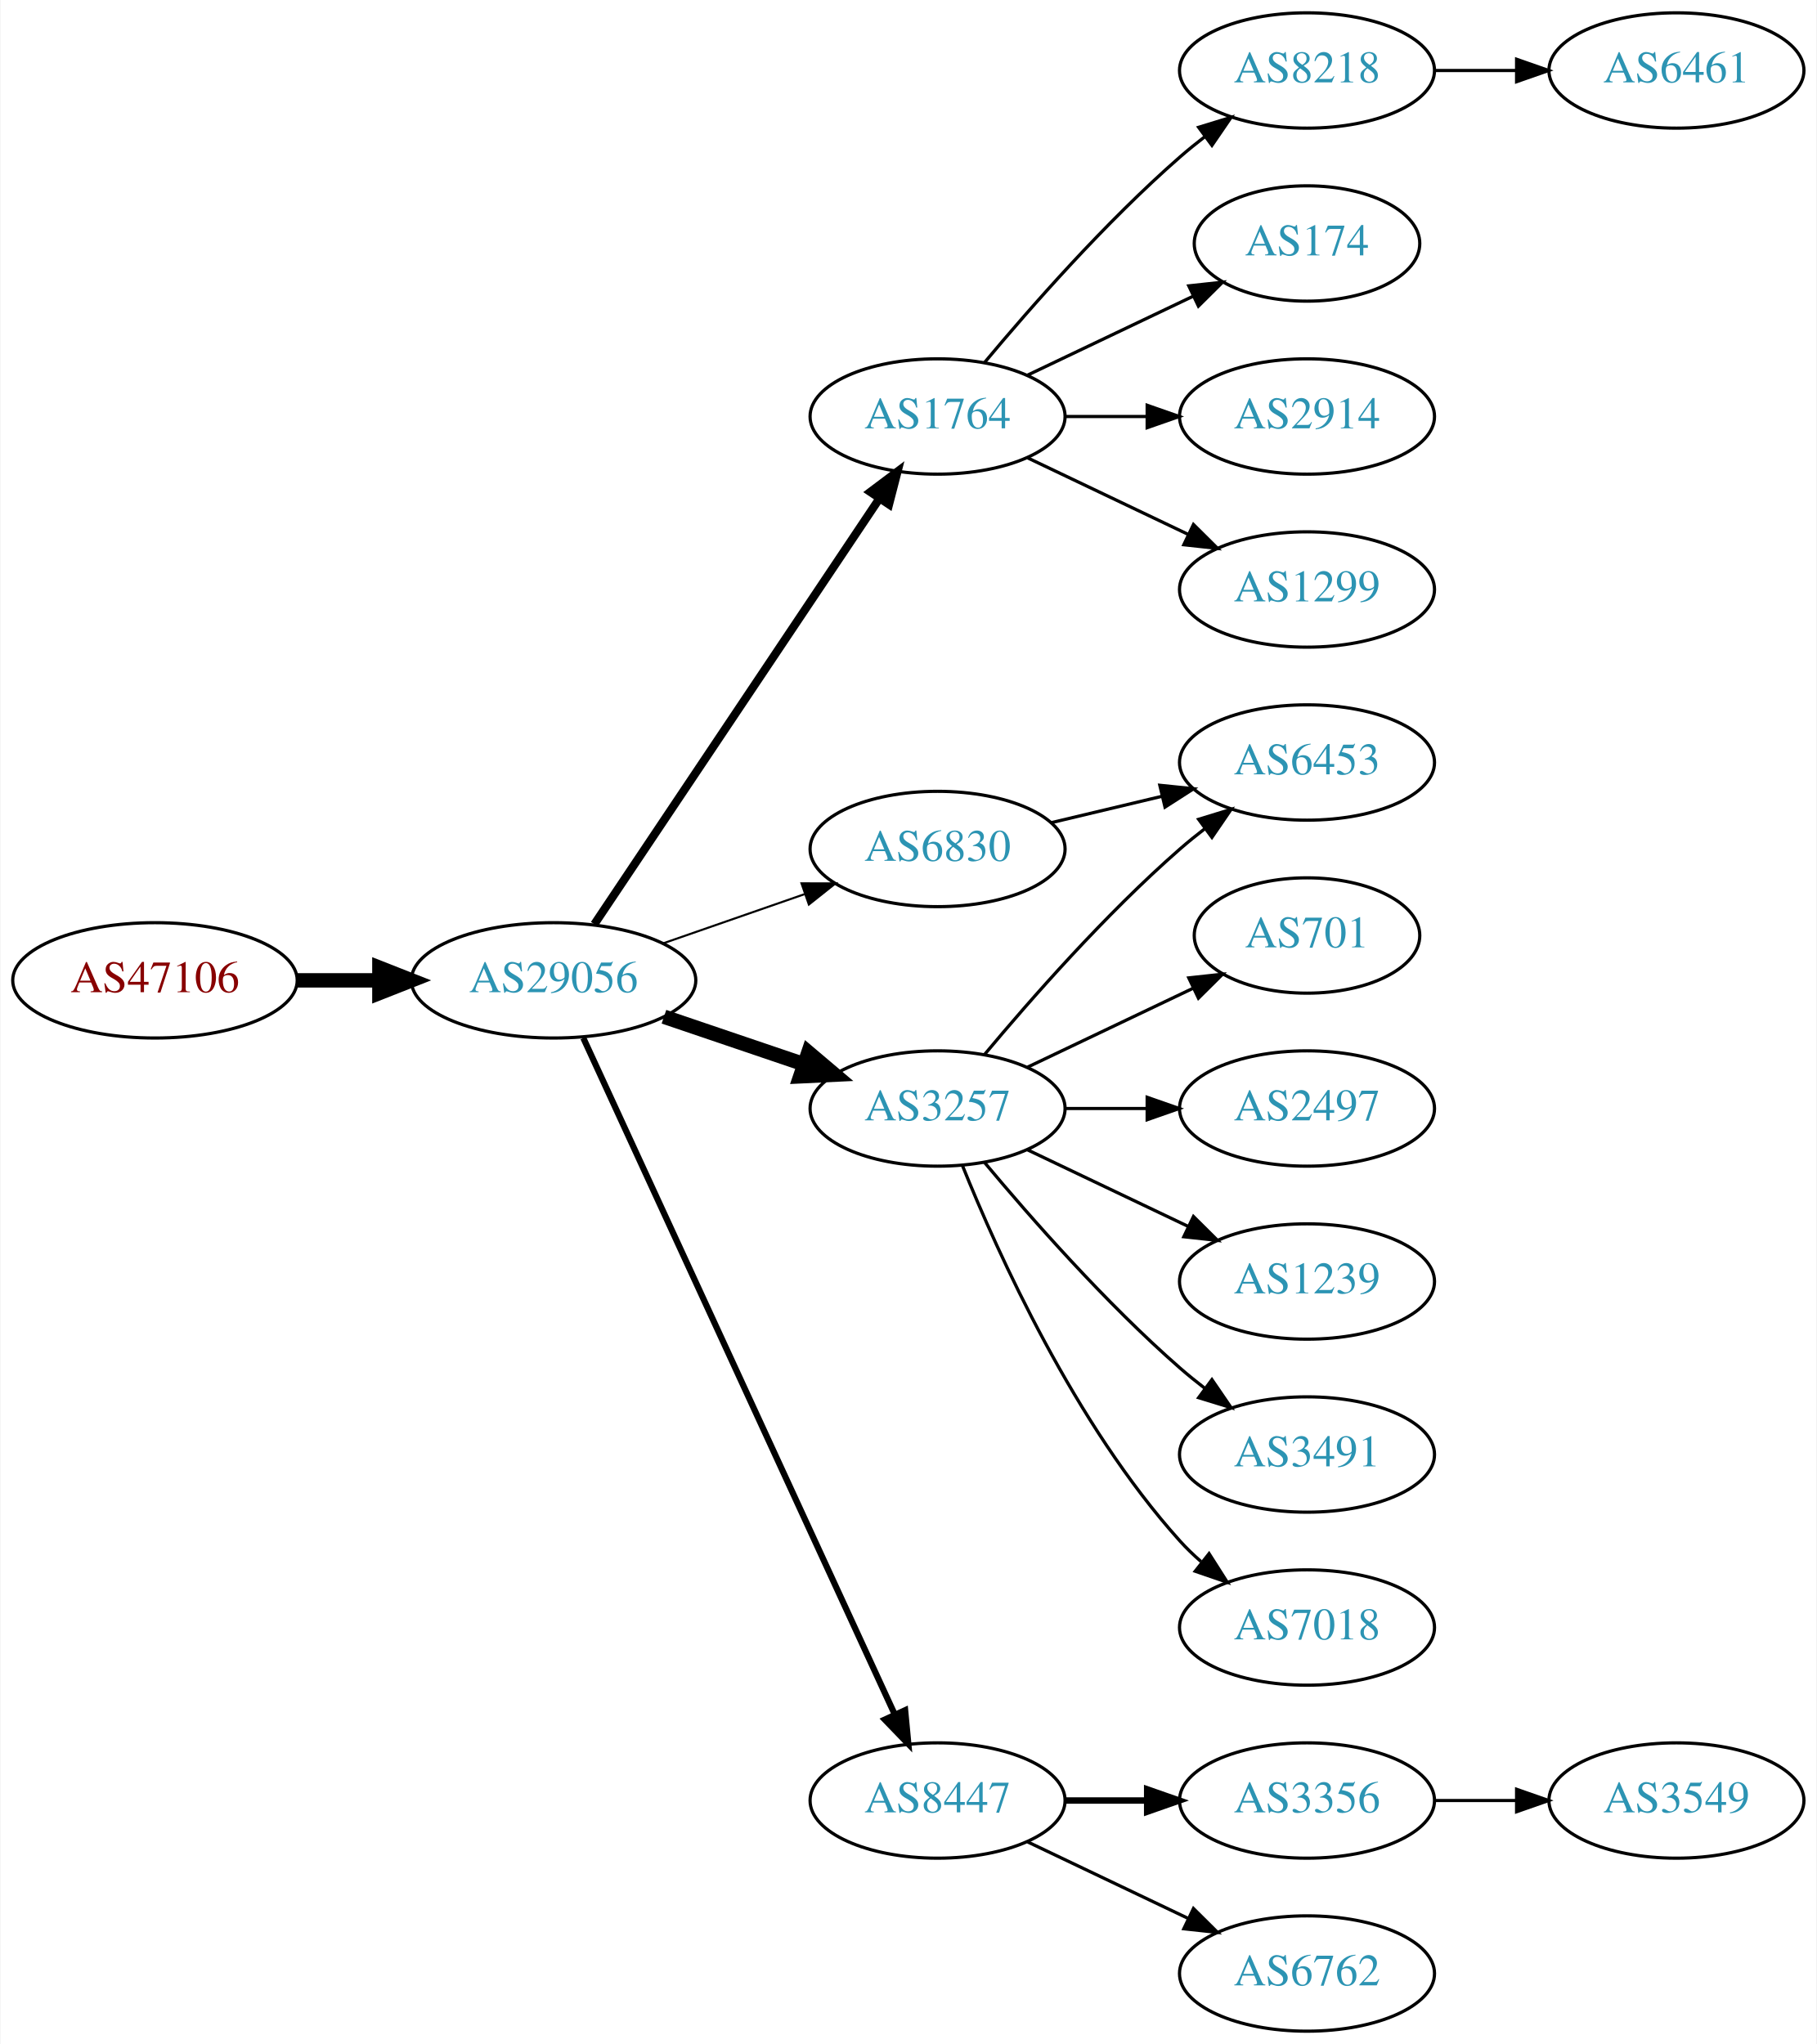
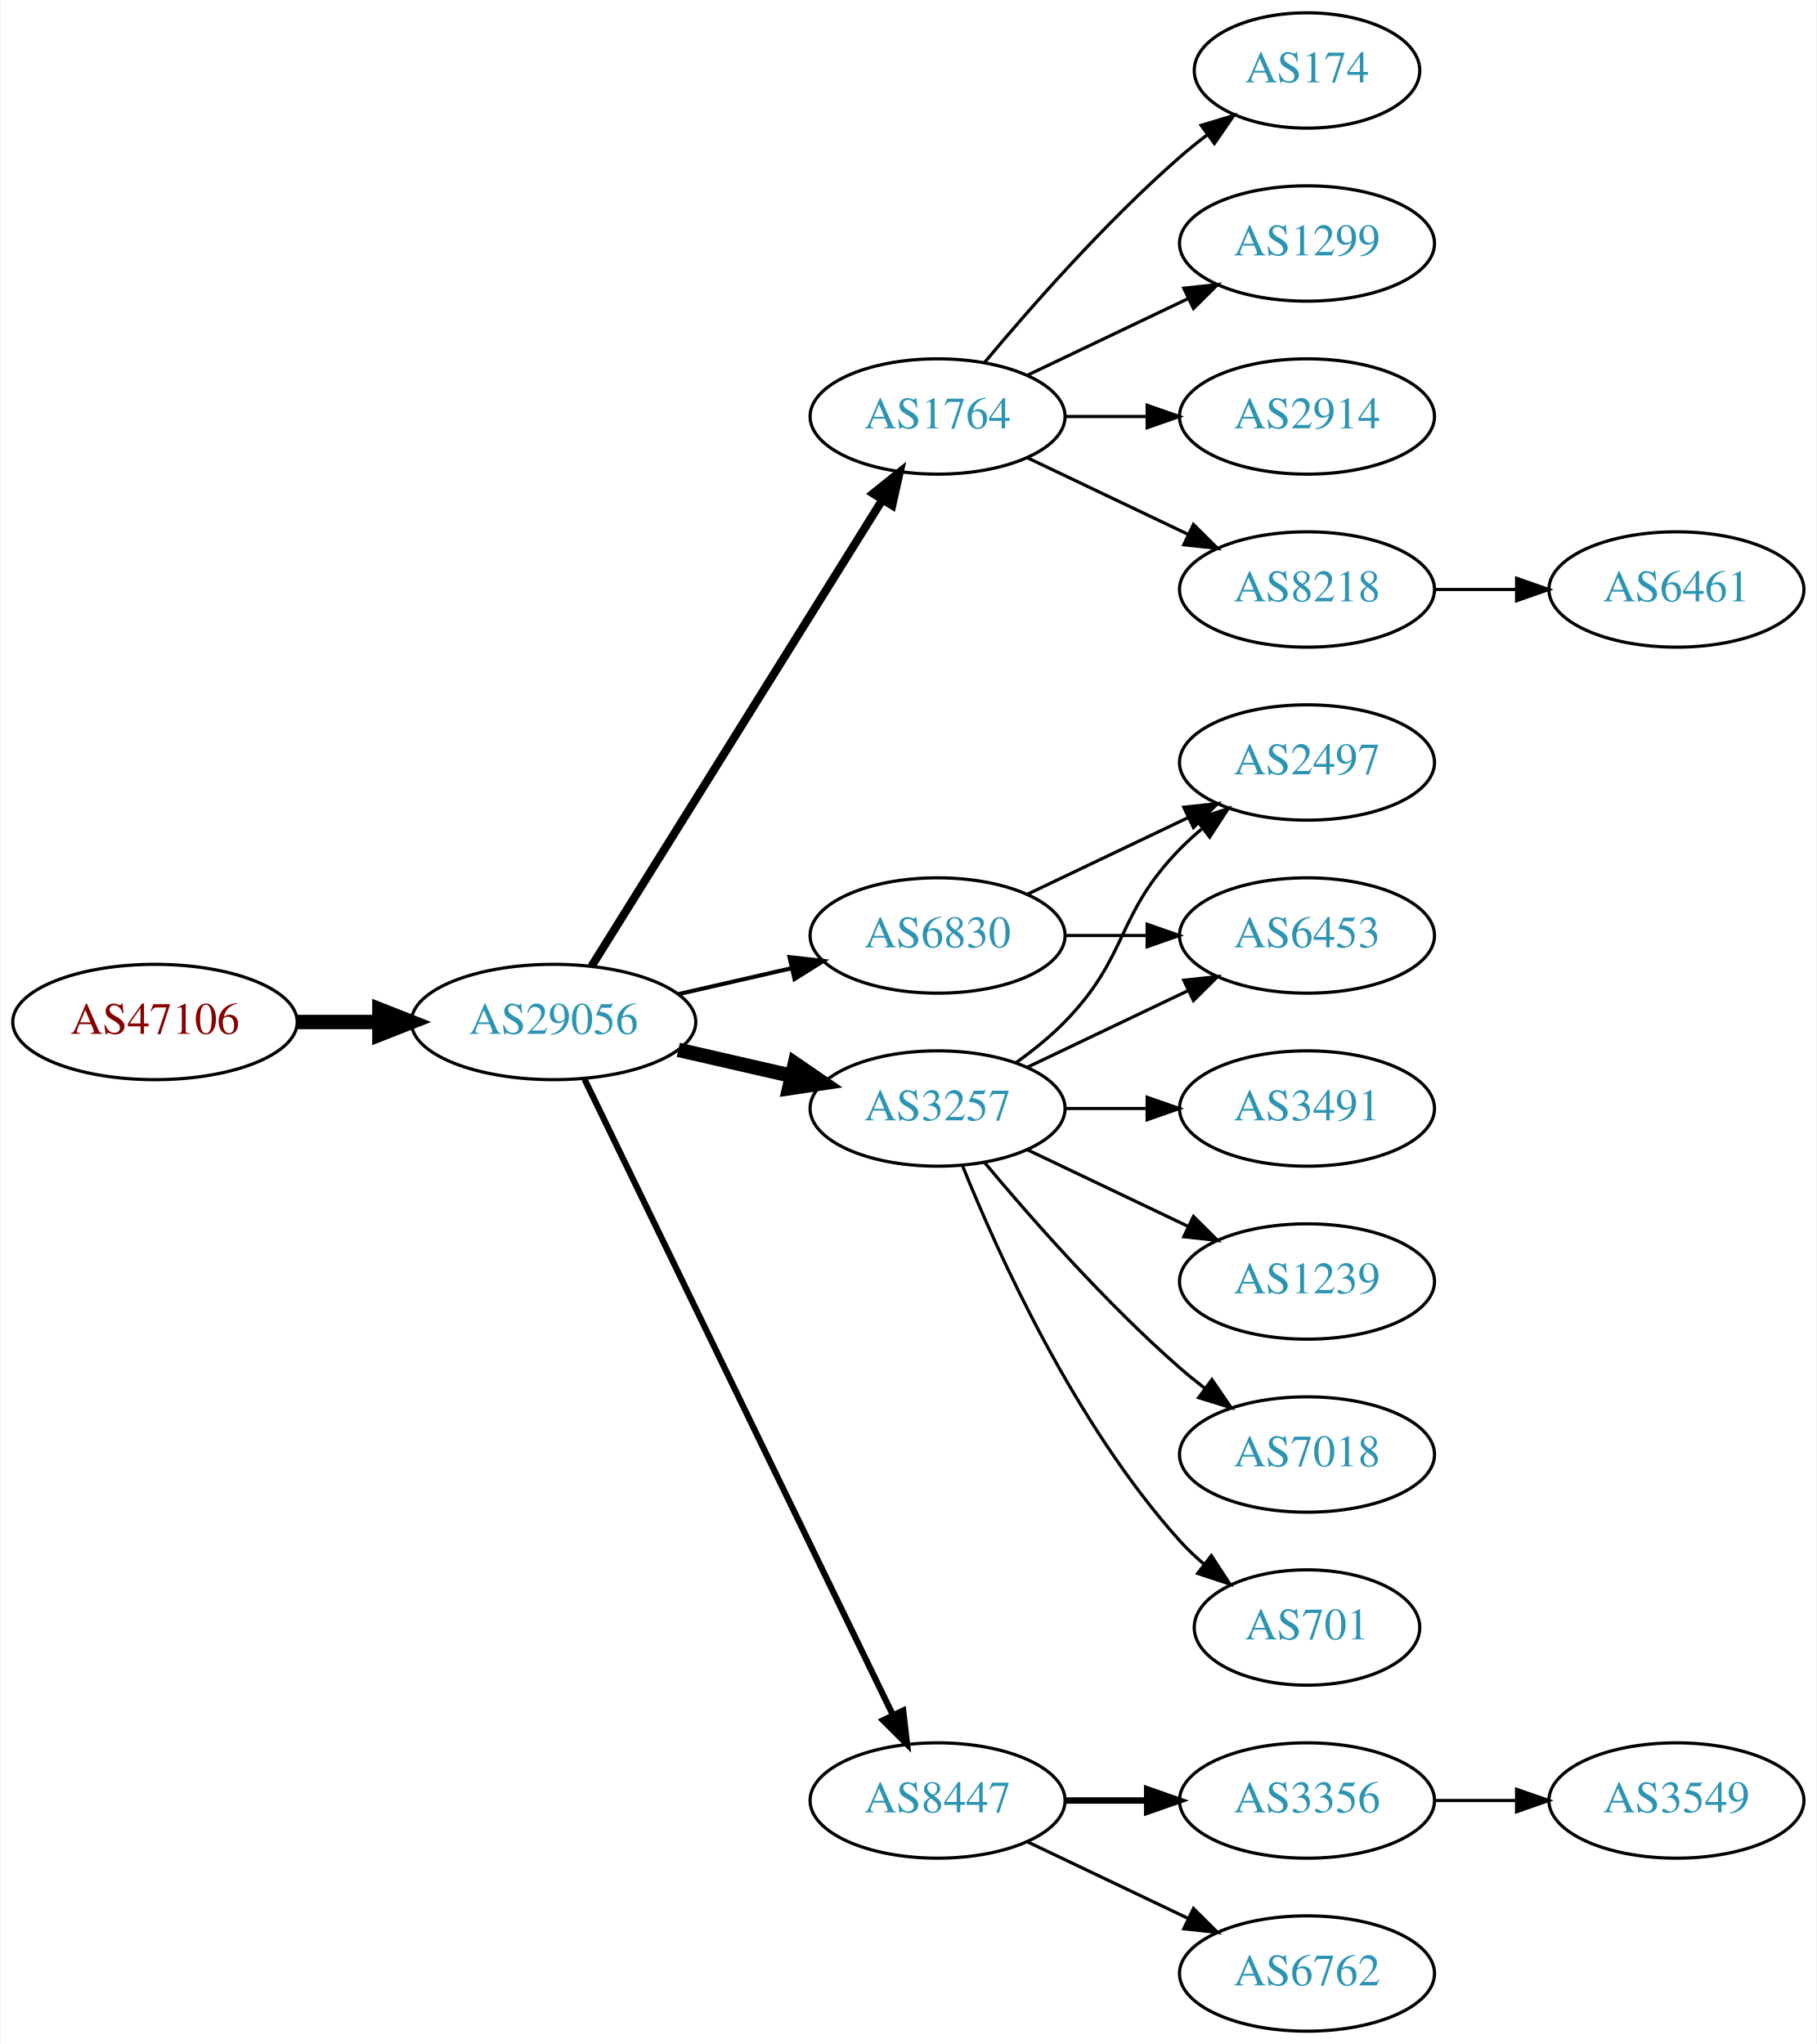
<svg xmlns="http://www.w3.org/2000/svg" xmlns:xlink="http://www.w3.org/1999/xlink" width="567pt" height="638pt" viewBox="0.00 0.00 566.66 638.00">
  <g id="graph0" class="graph" transform="scale(1 1) rotate(0) translate(4 634)">
    <polygon fill="white" stroke="none" points="-4,4 -4,-634 562.663,-634 562.663,4 -4,4" />
    <g id="node1" class="node">
      <g id="a_node1">
        <a xlink:href="/asn/47106" xlink:title="AS47106 ~ Anton Paar GmbH [AT]">
-           <ellipse fill="#ffffff" stroke="black" cx="44.196" cy="-328" rx="44.393" ry="18" />
-           <text text-anchor="middle" x="44.196" y="-324.3" font-family="Times,serif" font-size="14.00" fill="#880000">AS47106</text>
+           <ellipse fill="#ffffff" stroke="black" cx="44.196" cy="-315" rx="44.393" ry="18" />
+           <text text-anchor="middle" x="44.196" y="-311.3" font-family="Times,serif" font-size="14.00" fill="#880000">AS47106</text>
        </a>
      </g>
    </g>
    <g id="node2" class="node">
      <g id="a_node2">
        <a xlink:href="/asn/29056" xlink:title="AS29056 ~ Citycom Telekommunikation GmbH [AT]">
-           <ellipse fill="#ffffff" stroke="black" cx="168.588" cy="-328" rx="44.393" ry="18" />
-           <text text-anchor="middle" x="168.588" y="-324.3" font-family="Times,serif" font-size="14.00" fill="#2c94b3">AS29056</text>
+           <ellipse fill="#ffffff" stroke="black" cx="168.588" cy="-315" rx="44.393" ry="18" />
+           <text text-anchor="middle" x="168.588" y="-311.3" font-family="Times,serif" font-size="14.00" fill="#2c94b3">AS29056</text>
        </a>
      </g>
    </g>
    <g id="edge1" class="edge">
-       <path fill="none" stroke="black" stroke-width="4.5" d="M88.692,-328C96.898,-328 105.569,-328 114.041,-328" />
-       <polygon fill="black" stroke="black" stroke-width="4.5" points="114.233,-331.938 124.233,-328 114.233,-324.063 114.233,-331.938" />
+       <path fill="none" stroke="black" stroke-width="4.5" d="M88.692,-315C96.898,-315 105.569,-315 114.041,-315" />
+       <polygon fill="black" stroke="black" stroke-width="4.5" points="114.233,-318.938 124.233,-315 114.233,-311.063 114.233,-318.938" />
    </g>
    <g id="node3" class="node">
      <g id="a_node3">
        <a xlink:href="/asn/1764" xlink:title="AS1764 ~ NEXTLAYER-AS [AT]">
          <ellipse fill="#ffffff" stroke="black" cx="288.431" cy="-504" rx="39.794" ry="18" />
          <text text-anchor="middle" x="288.431" y="-500.3" font-family="Times,serif" font-size="14.00" fill="#2c94b3">AS1764</text>
        </a>
      </g>
    </g>
    <g id="edge2" class="edge">
-       <path fill="none" stroke="black" stroke-width="2.571" d="M181.318,-345.519C202.195,-376.699 245.883,-441.948 270.187,-478.245" />
-       <polygon fill="black" stroke="black" stroke-width="2.571" points="267.45,-480.449 275.922,-486.811 273.267,-476.555 267.45,-480.449" />
+       <path fill="none" stroke="black" stroke-width="2.571" d="M180.463,-332.442C201.247,-365.775 246.707,-438.686 271.136,-477.866" />
+       <polygon fill="black" stroke="black" stroke-width="2.571" points="268.321,-479.966 276.582,-486.6 274.261,-476.263 268.321,-479.966" />
    </g>
    <g id="node4" class="node">
      <g id="a_node4">
        <a xlink:href="/asn/3257" xlink:title="AS3257 ~ GTT [DE]">
          <ellipse fill="#ffffff" stroke="black" cx="288.431" cy="-288" rx="39.794" ry="18" />
          <text text-anchor="middle" x="288.431" y="-284.3" font-family="Times,serif" font-size="14.00" fill="#2c94b3">AS3257</text>
        </a>
      </g>
    </g>
    <g id="edge3" class="edge">
-       <path fill="none" stroke="black" stroke-width="4.5" d="M203.042,-316.645C216.643,-312.028 232.485,-306.651 246.746,-301.81" />
-       <polygon fill="black" stroke="black" stroke-width="4.5" points="248.116,-305.503 256.32,-298.56 245.585,-298.046 248.116,-305.503" />
+       <path fill="none" stroke="black" stroke-width="4.5" d="M207.523,-306.308C218.764,-303.733 231.176,-300.889 242.799,-298.226" />
+       <polygon fill="black" stroke="black" stroke-width="4.5" points="243.893,-302.015 252.761,-295.943 242.134,-294.339 243.893,-302.015" />
    </g>
    <g id="node5" class="node">
      <g id="a_node5">
-         <a xlink:href="/asn/6830" xlink:title="AS6830 ~ LibertyGlobal [AT]">
-           <ellipse fill="#ffffff" stroke="black" cx="288.431" cy="-369" rx="39.794" ry="18" />
-           <text text-anchor="middle" x="288.431" y="-365.3" font-family="Times,serif" font-size="14.00" fill="#2c94b3">AS6830</text>
-         </a>
-       </g>
-     </g>
-     <g id="edge4" class="edge">
-       <path fill="none" stroke="black" stroke-width="0.643" d="M202.728,-339.53C216.445,-344.302 232.484,-349.883 246.894,-354.896" />
-       <polygon fill="black" stroke="black" stroke-width="0.643" points="245.966,-358.279 256.56,-358.26 248.266,-351.668 245.966,-358.279" />
-     </g>
-     <g id="node6" class="node">
-       <g id="a_node6">
        <a xlink:href="/asn/8447" xlink:title="AS8447 ~ A1 Telekom Austria AG [AT]">
          <ellipse fill="#ffffff" stroke="black" cx="288.431" cy="-72" rx="39.794" ry="18" />
          <text text-anchor="middle" x="288.431" y="-68.3" font-family="Times,serif" font-size="14.00" fill="#2c94b3">AS8447</text>
        </a>
      </g>
    </g>
+     <g id="edge4" class="edge">
+       <path fill="none" stroke="black" stroke-width="1.929" d="M178.253,-297.132C198.734,-254.899 250.221,-148.728 274.447,-98.773" />
+       <polygon fill="black" stroke="black" stroke-width="1.929" points="277.697,-100.092 278.912,-89.567 271.399,-97.037 277.697,-100.092" />
+     </g>
+     <g id="node6" class="node">
+       <g id="a_node6">
+         <a xlink:href="/asn/6830" xlink:title="AS6830 ~ LibertyGlobal [AT]">
+           <ellipse fill="#ffffff" stroke="black" cx="288.431" cy="-342" rx="39.794" ry="18" />
+           <text text-anchor="middle" x="288.431" y="-338.3" font-family="Times,serif" font-size="14.00" fill="#2c94b3">AS6830</text>
+         </a>
+       </g>
+     </g>
    <g id="edge5" class="edge">
-       <path fill="none" stroke="black" stroke-width="1.929" d="M177.875,-309.999C198.251,-265.734 250.889,-151.383 275.017,-98.969" />
-       <polygon fill="black" stroke="black" stroke-width="1.929" points="278.308,-100.189 279.31,-89.642 271.949,-97.262 278.308,-100.189" />
+       <path fill="none" stroke="black" stroke-width="1.286" d="M207.523,-323.692C218.764,-326.267 231.176,-329.111 242.799,-331.774" />
+       <polygon fill="black" stroke="black" stroke-width="1.286" points="242.232,-335.235 252.761,-334.057 243.795,-328.412 242.232,-335.235" />
    </g>
    <g id="node7" class="node">
      <g id="a_node7">
-         <a xlink:href="/asn/8218" xlink:title="AS8218 ~ legacy Neotelecoms [FR]">
-           <ellipse fill="#ffffff" stroke="black" cx="403.724" cy="-612" rx="39.794" ry="18" />
-           <text text-anchor="middle" x="403.724" y="-608.3" font-family="Times,serif" font-size="14.00" fill="#2c94b3">AS8218</text>
+         <a xlink:href="/asn/174" xlink:title="AS174 ~ Cogent Communications [US]">
+           <ellipse fill="#ffffff" stroke="black" cx="403.724" cy="-612" rx="35.194" ry="18" />
+           <text text-anchor="middle" x="403.724" y="-608.3" font-family="Times,serif" font-size="14.00" fill="#2c94b3">AS174</text>
        </a>
      </g>
    </g>
    <g id="edge6" class="edge">
-       <path fill="none" stroke="black" d="M303.061,-520.817C317.343,-537.929 340.89,-564.745 364.077,-585 366.543,-587.154 369.182,-589.294 371.879,-591.372" />
-       <polygon fill="black" stroke="black" points="369.904,-594.264 380.033,-597.37 374.052,-588.625 369.904,-594.264" />
+       <path fill="none" stroke="black" d="M303.061,-520.817C317.343,-537.929 340.89,-564.745 364.077,-585 366.747,-587.332 369.62,-589.648 372.55,-591.886" />
+       <polygon fill="black" stroke="black" points="370.701,-594.87 380.841,-597.939 374.828,-589.216 370.701,-594.87" />
    </g>
    <g id="node8" class="node">
      <g id="a_node8">
-         <a xlink:href="/asn/174" xlink:title="AS174 ~ Cogent Communications [US]">
-           <ellipse fill="#ffffff" stroke="black" cx="403.724" cy="-558" rx="35.194" ry="18" />
-           <text text-anchor="middle" x="403.724" y="-554.3" font-family="Times,serif" font-size="14.00" fill="#2c94b3">AS174</text>
+         <a xlink:href="/asn/1299" xlink:title="AS1299 ~ Telia Carrier [EU]">
+           <ellipse fill="#ffffff" stroke="black" cx="403.724" cy="-558" rx="39.794" ry="18" />
+           <text text-anchor="middle" x="403.724" y="-554.3" font-family="Times,serif" font-size="14.00" fill="#2c94b3">AS1299</text>
        </a>
      </g>
    </g>
    <g id="edge7" class="edge">
-       <path fill="none" stroke="black" d="M316.567,-516.934C331.999,-524.29 351.485,-533.577 368.02,-541.459" />
-       <polygon fill="black" stroke="black" points="366.828,-544.768 377.361,-545.911 369.84,-538.449 366.828,-544.768" />
+       <path fill="none" stroke="black" d="M316.567,-516.934C331.561,-524.081 350.382,-533.052 366.605,-540.785" />
+       <polygon fill="black" stroke="black" points="365.276,-544.028 375.809,-545.171 368.288,-537.709 365.276,-544.028" />
    </g>
    <g id="node9" class="node">
      <g id="a_node9">
        <a xlink:href="/asn/2914" xlink:title="AS2914 ~ NTT America, Inc. [US]">
          <ellipse fill="#ffffff" stroke="black" cx="403.724" cy="-504" rx="39.794" ry="18" />
          <text text-anchor="middle" x="403.724" y="-500.3" font-family="Times,serif" font-size="14.00" fill="#2c94b3">AS2914</text>
        </a>
      </g>
    </g>
    <g id="edge8" class="edge">
      <path fill="none" stroke="black" d="M328.103,-504C336.306,-504 345.07,-504 353.602,-504" />
      <polygon fill="black" stroke="black" points="353.841,-507.5 363.841,-504 353.841,-500.5 353.841,-507.5" />
    </g>
    <g id="node10" class="node">
      <g id="a_node10">
-         <a xlink:href="/asn/1299" xlink:title="AS1299 ~ Telia Carrier [EU]">
+         <a xlink:href="/asn/8218" xlink:title="AS8218 ~ legacy Neotelecoms [FR]">
          <ellipse fill="#ffffff" stroke="black" cx="403.724" cy="-450" rx="39.794" ry="18" />
-           <text text-anchor="middle" x="403.724" y="-446.3" font-family="Times,serif" font-size="14.00" fill="#2c94b3">AS1299</text>
+           <text text-anchor="middle" x="403.724" y="-446.3" font-family="Times,serif" font-size="14.00" fill="#2c94b3">AS8218</text>
        </a>
      </g>
    </g>
    <g id="edge9" class="edge">
      <path fill="none" stroke="black" d="M316.567,-491.066C331.561,-483.919 350.382,-474.948 366.605,-467.215" />
      <polygon fill="black" stroke="black" points="368.288,-470.291 375.809,-462.829 365.276,-463.972 368.288,-470.291" />
    </g>
-     <g id="node12" class="node">
-       <g id="a_node12">
-         <a xlink:href="/asn/701" xlink:title="AS701 ~ UUNET [US]">
-           <ellipse fill="#ffffff" stroke="black" cx="403.724" cy="-342" rx="35.194" ry="18" />
-           <text text-anchor="middle" x="403.724" y="-338.3" font-family="Times,serif" font-size="14.00" fill="#2c94b3">AS701</text>
-         </a>
-       </g>
-     </g>
-     <g id="edge11" class="edge">
-       <path fill="none" stroke="black" d="M316.567,-300.934C331.999,-308.29 351.485,-317.577 368.02,-325.459" />
-       <polygon fill="black" stroke="black" points="366.828,-328.768 377.361,-329.911 369.84,-322.449 366.828,-328.768" />
-     </g>
-     <g id="node13" class="node">
-       <g id="a_node13">
+     <g id="node14" class="node">
+       <g id="a_node14">
        <a xlink:href="/asn/2497" xlink:title="AS2497 ~ Internet Initiative Japan Inc. [JP]">
+           <ellipse fill="#ffffff" stroke="black" cx="403.724" cy="-396" rx="39.794" ry="18" />
+           <text text-anchor="middle" x="403.724" y="-392.3" font-family="Times,serif" font-size="14.00" fill="#2c94b3">AS2497</text>
+         </a>
+       </g>
+     </g>
+     <g id="edge13" class="edge">
+       <path fill="none" stroke="black" d="M313.025,-302.389C318.281,-306.148 323.613,-310.437 328.077,-315 348.25,-335.617 343.905,-348.383 364.077,-369 366.17,-371.139 368.453,-373.218 370.83,-375.21" />
+       <polygon fill="black" stroke="black" points="369.074,-378.275 379.13,-381.611 373.349,-372.732 369.074,-378.275" />
+     </g>
+     <g id="node15" class="node">
+       <g id="a_node15">
+         <a xlink:href="/asn/3491" xlink:title="AS3491 ~ PCCW Global, Inc. [US]">
          <ellipse fill="#ffffff" stroke="black" cx="403.724" cy="-288" rx="39.794" ry="18" />
-           <text text-anchor="middle" x="403.724" y="-284.3" font-family="Times,serif" font-size="14.00" fill="#2c94b3">AS2497</text>
-         </a>
-       </g>
-     </g>
-     <g id="edge12" class="edge">
+           <text text-anchor="middle" x="403.724" y="-284.3" font-family="Times,serif" font-size="14.00" fill="#2c94b3">AS3491</text>
+         </a>
+       </g>
+     </g>
+     <g id="edge14" class="edge">
      <path fill="none" stroke="black" d="M328.103,-288C336.306,-288 345.07,-288 353.602,-288" />
      <polygon fill="black" stroke="black" points="353.841,-291.5 363.841,-288 353.841,-284.5 353.841,-291.5" />
    </g>
-     <g id="node14" class="node">
-       <g id="a_node14">
-         <a xlink:href="/asn/6453" xlink:title="AS6453 ~ TATA COMMUNICATIONS (AMERICA) INC [US]">
-           <ellipse fill="#ffffff" stroke="black" cx="403.724" cy="-396" rx="39.794" ry="18" />
-           <text text-anchor="middle" x="403.724" y="-392.3" font-family="Times,serif" font-size="14.00" fill="#2c94b3">AS6453</text>
-         </a>
-       </g>
-     </g>
-     <g id="edge13" class="edge">
-       <path fill="none" stroke="black" d="M303.061,-304.817C317.343,-321.929 340.89,-348.745 364.077,-369 366.543,-371.154 369.182,-373.294 371.879,-375.372" />
-       <polygon fill="black" stroke="black" points="369.904,-378.264 380.033,-381.37 374.052,-372.625 369.904,-378.264" />
-     </g>
-     <g id="node15" class="node">
-       <g id="a_node15">
+     <g id="node16" class="node">
+       <g id="a_node16">
        <a xlink:href="/asn/1239" xlink:title="AS1239 ~ Sprint [US]">
          <ellipse fill="#ffffff" stroke="black" cx="403.724" cy="-234" rx="39.794" ry="18" />
          <text text-anchor="middle" x="403.724" y="-230.3" font-family="Times,serif" font-size="14.00" fill="#2c94b3">AS1239</text>
        </a>
      </g>
    </g>
-     <g id="edge14" class="edge">
+     <g id="edge15" class="edge">
      <path fill="none" stroke="black" d="M316.567,-275.066C331.561,-267.919 350.382,-258.948 366.605,-251.215" />
      <polygon fill="black" stroke="black" points="368.288,-254.291 375.809,-246.829 365.276,-247.972 368.288,-254.291" />
-     </g>
-     <g id="node16" class="node">
-       <g id="a_node16">
-         <a xlink:href="/asn/3491" xlink:title="AS3491 ~ PCCW Global, Inc. [US]">
-           <ellipse fill="#ffffff" stroke="black" cx="403.724" cy="-180" rx="39.794" ry="18" />
-           <text text-anchor="middle" x="403.724" y="-176.3" font-family="Times,serif" font-size="14.00" fill="#2c94b3">AS3491</text>
-         </a>
-       </g>
-     </g>
-     <g id="edge15" class="edge">
-       <path fill="none" stroke="black" d="M303.061,-271.183C317.343,-254.071 340.89,-227.255 364.077,-207 366.543,-204.846 369.182,-202.706 371.879,-200.628" />
-       <polygon fill="black" stroke="black" points="374.052,-203.375 380.033,-194.63 369.904,-197.736 374.052,-203.375" />
    </g>
    <g id="node17" class="node">
      <g id="a_node17">
        <a xlink:href="/asn/7018" xlink:title="AS7018 ~ AT&amp;T Services, Inc. [US]">
-           <ellipse fill="#ffffff" stroke="black" cx="403.724" cy="-126" rx="39.794" ry="18" />
-           <text text-anchor="middle" x="403.724" y="-122.3" font-family="Times,serif" font-size="14.00" fill="#2c94b3">AS7018</text>
+           <ellipse fill="#ffffff" stroke="black" cx="403.724" cy="-180" rx="39.794" ry="18" />
+           <text text-anchor="middle" x="403.724" y="-176.3" font-family="Times,serif" font-size="14.00" fill="#2c94b3">AS7018</text>
        </a>
      </g>
    </g>
    <g id="edge16" class="edge">
-       <path fill="none" stroke="black" d="M296.179,-270.213C307.23,-242.757 331.283,-189.422 364.077,-153 366.08,-150.776 368.298,-148.637 370.631,-146.603" />
-       <polygon fill="black" stroke="black" points="373.161,-149.065 378.85,-140.127 368.829,-143.567 373.161,-149.065" />
-     </g>
-     <g id="edge17" class="edge">
-       <path fill="none" stroke="black" d="M324.038,-377.248C334.909,-379.838 347.064,-382.735 358.506,-385.462" />
-       <polygon fill="black" stroke="black" points="357.789,-388.889 368.328,-387.803 359.412,-382.08 357.789,-388.889" />
+       <path fill="none" stroke="black" d="M303.061,-271.183C317.343,-254.071 340.89,-227.255 364.077,-207 366.543,-204.846 369.182,-202.706 371.879,-200.628" />
+       <polygon fill="black" stroke="black" points="374.052,-203.375 380.033,-194.63 369.904,-197.736 374.052,-203.375" />
    </g>
    <g id="node18" class="node">
      <g id="a_node18">
+         <a xlink:href="/asn/701" xlink:title="AS701 ~ UUNET [US]">
+           <ellipse fill="#ffffff" stroke="black" cx="403.724" cy="-126" rx="35.194" ry="18" />
+           <text text-anchor="middle" x="403.724" y="-122.3" font-family="Times,serif" font-size="14.00" fill="#2c94b3">AS701</text>
+         </a>
+       </g>
+     </g>
+     <g id="edge17" class="edge">
+       <path fill="none" stroke="black" d="M296.179,-270.213C307.23,-242.757 331.283,-189.422 364.077,-153 366.393,-150.428 368.998,-147.97 371.733,-145.657" />
+       <polygon fill="black" stroke="black" points="373.871,-148.428 379.656,-139.552 369.599,-142.883 373.871,-148.428" />
+     </g>
+     <g id="node19" class="node">
+       <g id="a_node19">
+         <a xlink:href="/asn/6453" xlink:title="AS6453 ~ TATA COMMUNICATIONS (AMERICA) INC [US]">
+           <ellipse fill="#ffffff" stroke="black" cx="403.724" cy="-342" rx="39.794" ry="18" />
+           <text text-anchor="middle" x="403.724" y="-338.3" font-family="Times,serif" font-size="14.00" fill="#2c94b3">AS6453</text>
+         </a>
+       </g>
+     </g>
+     <g id="edge18" class="edge">
+       <path fill="none" stroke="black" d="M316.567,-300.934C331.561,-308.081 350.382,-317.052 366.605,-324.785" />
+       <polygon fill="black" stroke="black" points="365.276,-328.028 375.809,-329.171 368.288,-321.709 365.276,-328.028" />
+     </g>
+     <g id="node11" class="node">
+       <g id="a_node11">
        <a xlink:href="/asn/3356" xlink:title="AS3356 ~ Level 3 Parent, LLC [US]">
          <ellipse fill="#ffffff" stroke="black" cx="403.724" cy="-72" rx="39.794" ry="18" />
          <text text-anchor="middle" x="403.724" y="-68.3" font-family="Times,serif" font-size="14.00" fill="#2c94b3">AS3356</text>
        </a>
      </g>
    </g>
-     <g id="edge18" class="edge">
+     <g id="edge10" class="edge">
      <path fill="none" stroke="black" stroke-width="2" d="M328.103,-72C336.306,-72 345.07,-72 353.602,-72" />
      <polygon fill="black" stroke="black" stroke-width="2" points="353.841,-75.5 363.841,-72 353.841,-68.5 353.841,-75.5" />
    </g>
-     <g id="node19" class="node">
-       <g id="a_node19">
+     <g id="node12" class="node">
+       <g id="a_node12">
        <a xlink:href="/asn/6762" xlink:title="AS6762 ~ TELECOM ITALIA SPARKLE S.p.A. [IT]">
          <ellipse fill="#ffffff" stroke="black" cx="403.724" cy="-18" rx="39.794" ry="18" />
          <text text-anchor="middle" x="403.724" y="-14.3" font-family="Times,serif" font-size="14.00" fill="#2c94b3">AS6762</text>
        </a>
      </g>
    </g>
-     <g id="edge19" class="edge">
+     <g id="edge11" class="edge">
      <path fill="none" stroke="black" d="M316.567,-59.066C331.561,-51.919 350.382,-42.948 366.605,-35.215" />
      <polygon fill="black" stroke="black" points="368.288,-38.291 375.809,-30.829 365.276,-31.972 368.288,-38.291" />
    </g>
-     <g id="node11" class="node">
-       <g id="a_node11">
-         <a xlink:href="/asn/6461" xlink:title="AS6461 ~ Zayo Bandwidth [US]">
-           <ellipse fill="#ffffff" stroke="black" cx="519.017" cy="-612" rx="39.794" ry="18" />
-           <text text-anchor="middle" x="519.017" y="-608.3" font-family="Times,serif" font-size="14.00" fill="#2c94b3">AS6461</text>
-         </a>
-       </g>
-     </g>
-     <g id="edge10" class="edge">
-       <path fill="none" stroke="black" d="M443.396,-612C451.599,-612 460.363,-612 468.895,-612" />
-       <polygon fill="black" stroke="black" points="469.134,-615.5 479.134,-612 469.134,-608.5 469.134,-615.5" />
+     <g id="edge21" class="edge">
+       <path fill="none" stroke="black" d="M316.567,-354.934C331.561,-362.081 350.382,-371.052 366.605,-378.785" />
+       <polygon fill="black" stroke="black" points="365.276,-382.028 375.809,-383.171 368.288,-375.709 365.276,-382.028" />
+     </g>
+     <g id="edge20" class="edge">
+       <path fill="none" stroke="black" d="M328.103,-342C336.306,-342 345.07,-342 353.602,-342" />
+       <polygon fill="black" stroke="black" points="353.841,-345.5 363.841,-342 353.841,-338.5 353.841,-345.5" />
    </g>
    <g id="node20" class="node">
      <g id="a_node20">
+         <a xlink:href="/asn/6461" xlink:title="AS6461 ~ Zayo Bandwidth [US]">
+           <ellipse fill="#ffffff" stroke="black" cx="519.017" cy="-450" rx="39.794" ry="18" />
+           <text text-anchor="middle" x="519.017" y="-446.3" font-family="Times,serif" font-size="14.00" fill="#2c94b3">AS6461</text>
+         </a>
+       </g>
+     </g>
+     <g id="edge19" class="edge">
+       <path fill="none" stroke="black" d="M443.396,-450C451.599,-450 460.363,-450 468.895,-450" />
+       <polygon fill="black" stroke="black" points="469.134,-453.5 479.134,-450 469.134,-446.5 469.134,-453.5" />
+     </g>
+     <g id="node13" class="node">
+       <g id="a_node13">
        <a xlink:href="/asn/3549" xlink:title="AS3549 ~ Level 3 Parent, LLC [US]">
          <ellipse fill="#ffffff" stroke="black" cx="519.017" cy="-72" rx="39.794" ry="18" />
          <text text-anchor="middle" x="519.017" y="-68.3" font-family="Times,serif" font-size="14.00" fill="#2c94b3">AS3549</text>
        </a>
      </g>
    </g>
-     <g id="edge20" class="edge">
+     <g id="edge12" class="edge">
      <path fill="none" stroke="black" d="M443.396,-72C451.599,-72 460.363,-72 468.895,-72" />
      <polygon fill="black" stroke="black" points="469.134,-75.5 479.134,-72 469.134,-68.5 469.134,-75.5" />
    </g>
  </g>
</svg>
